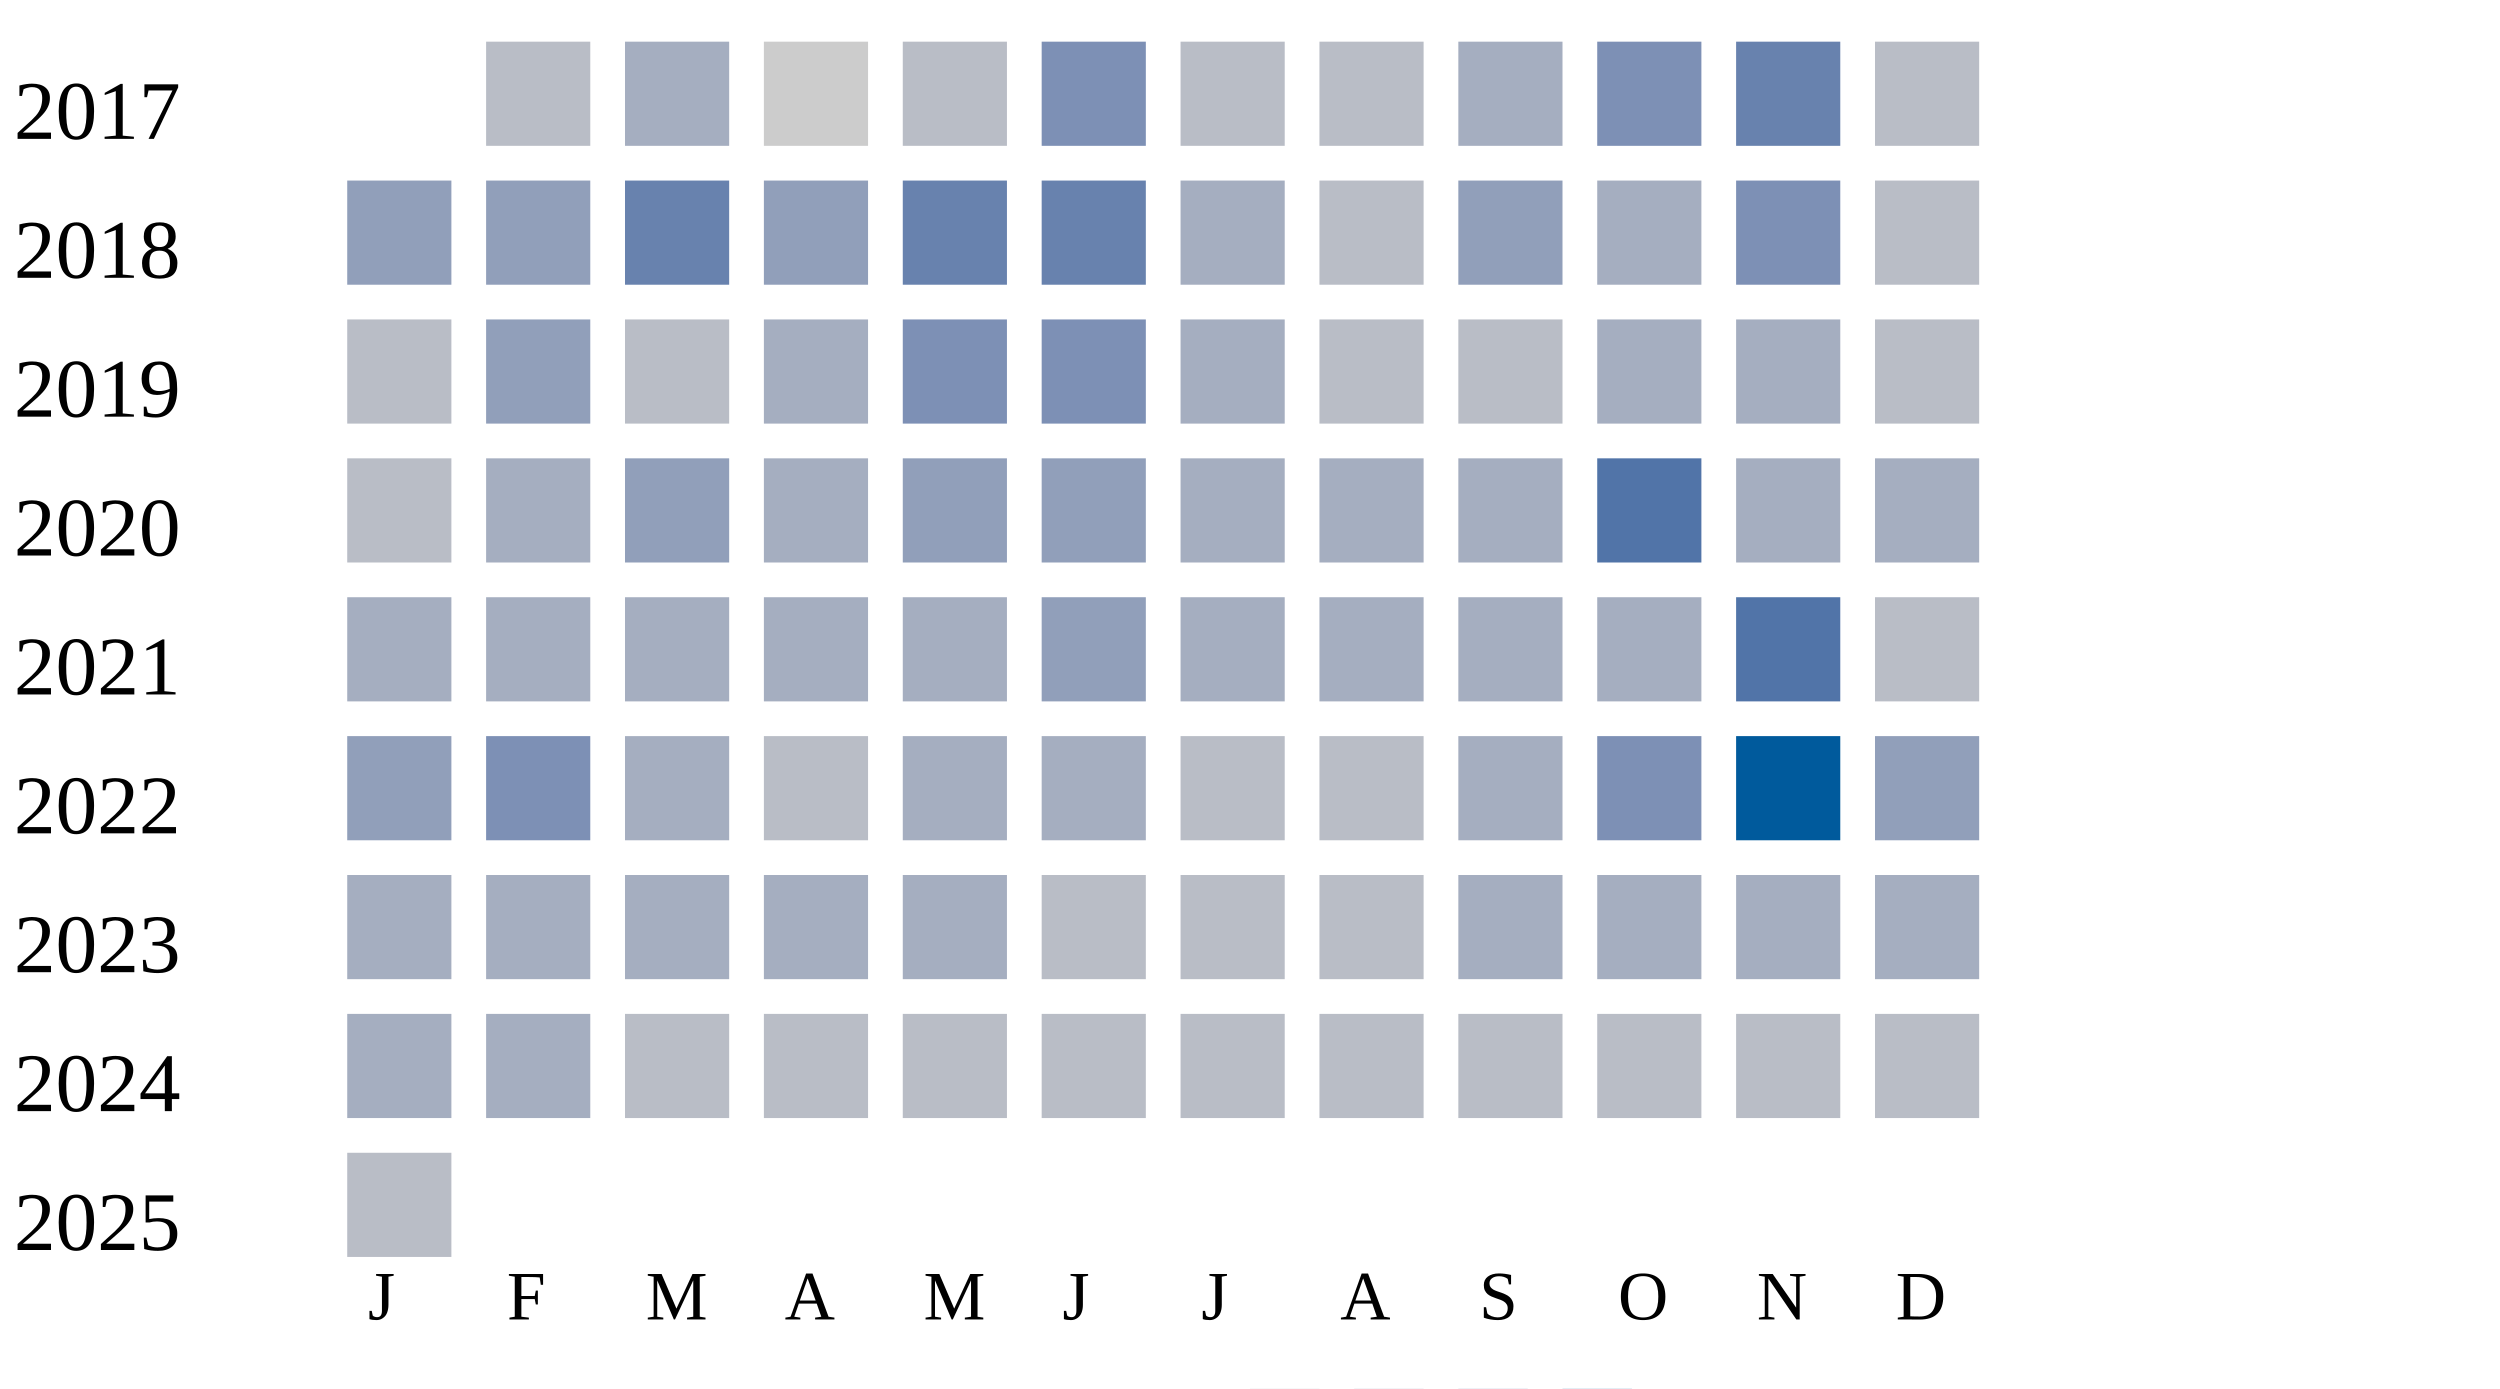
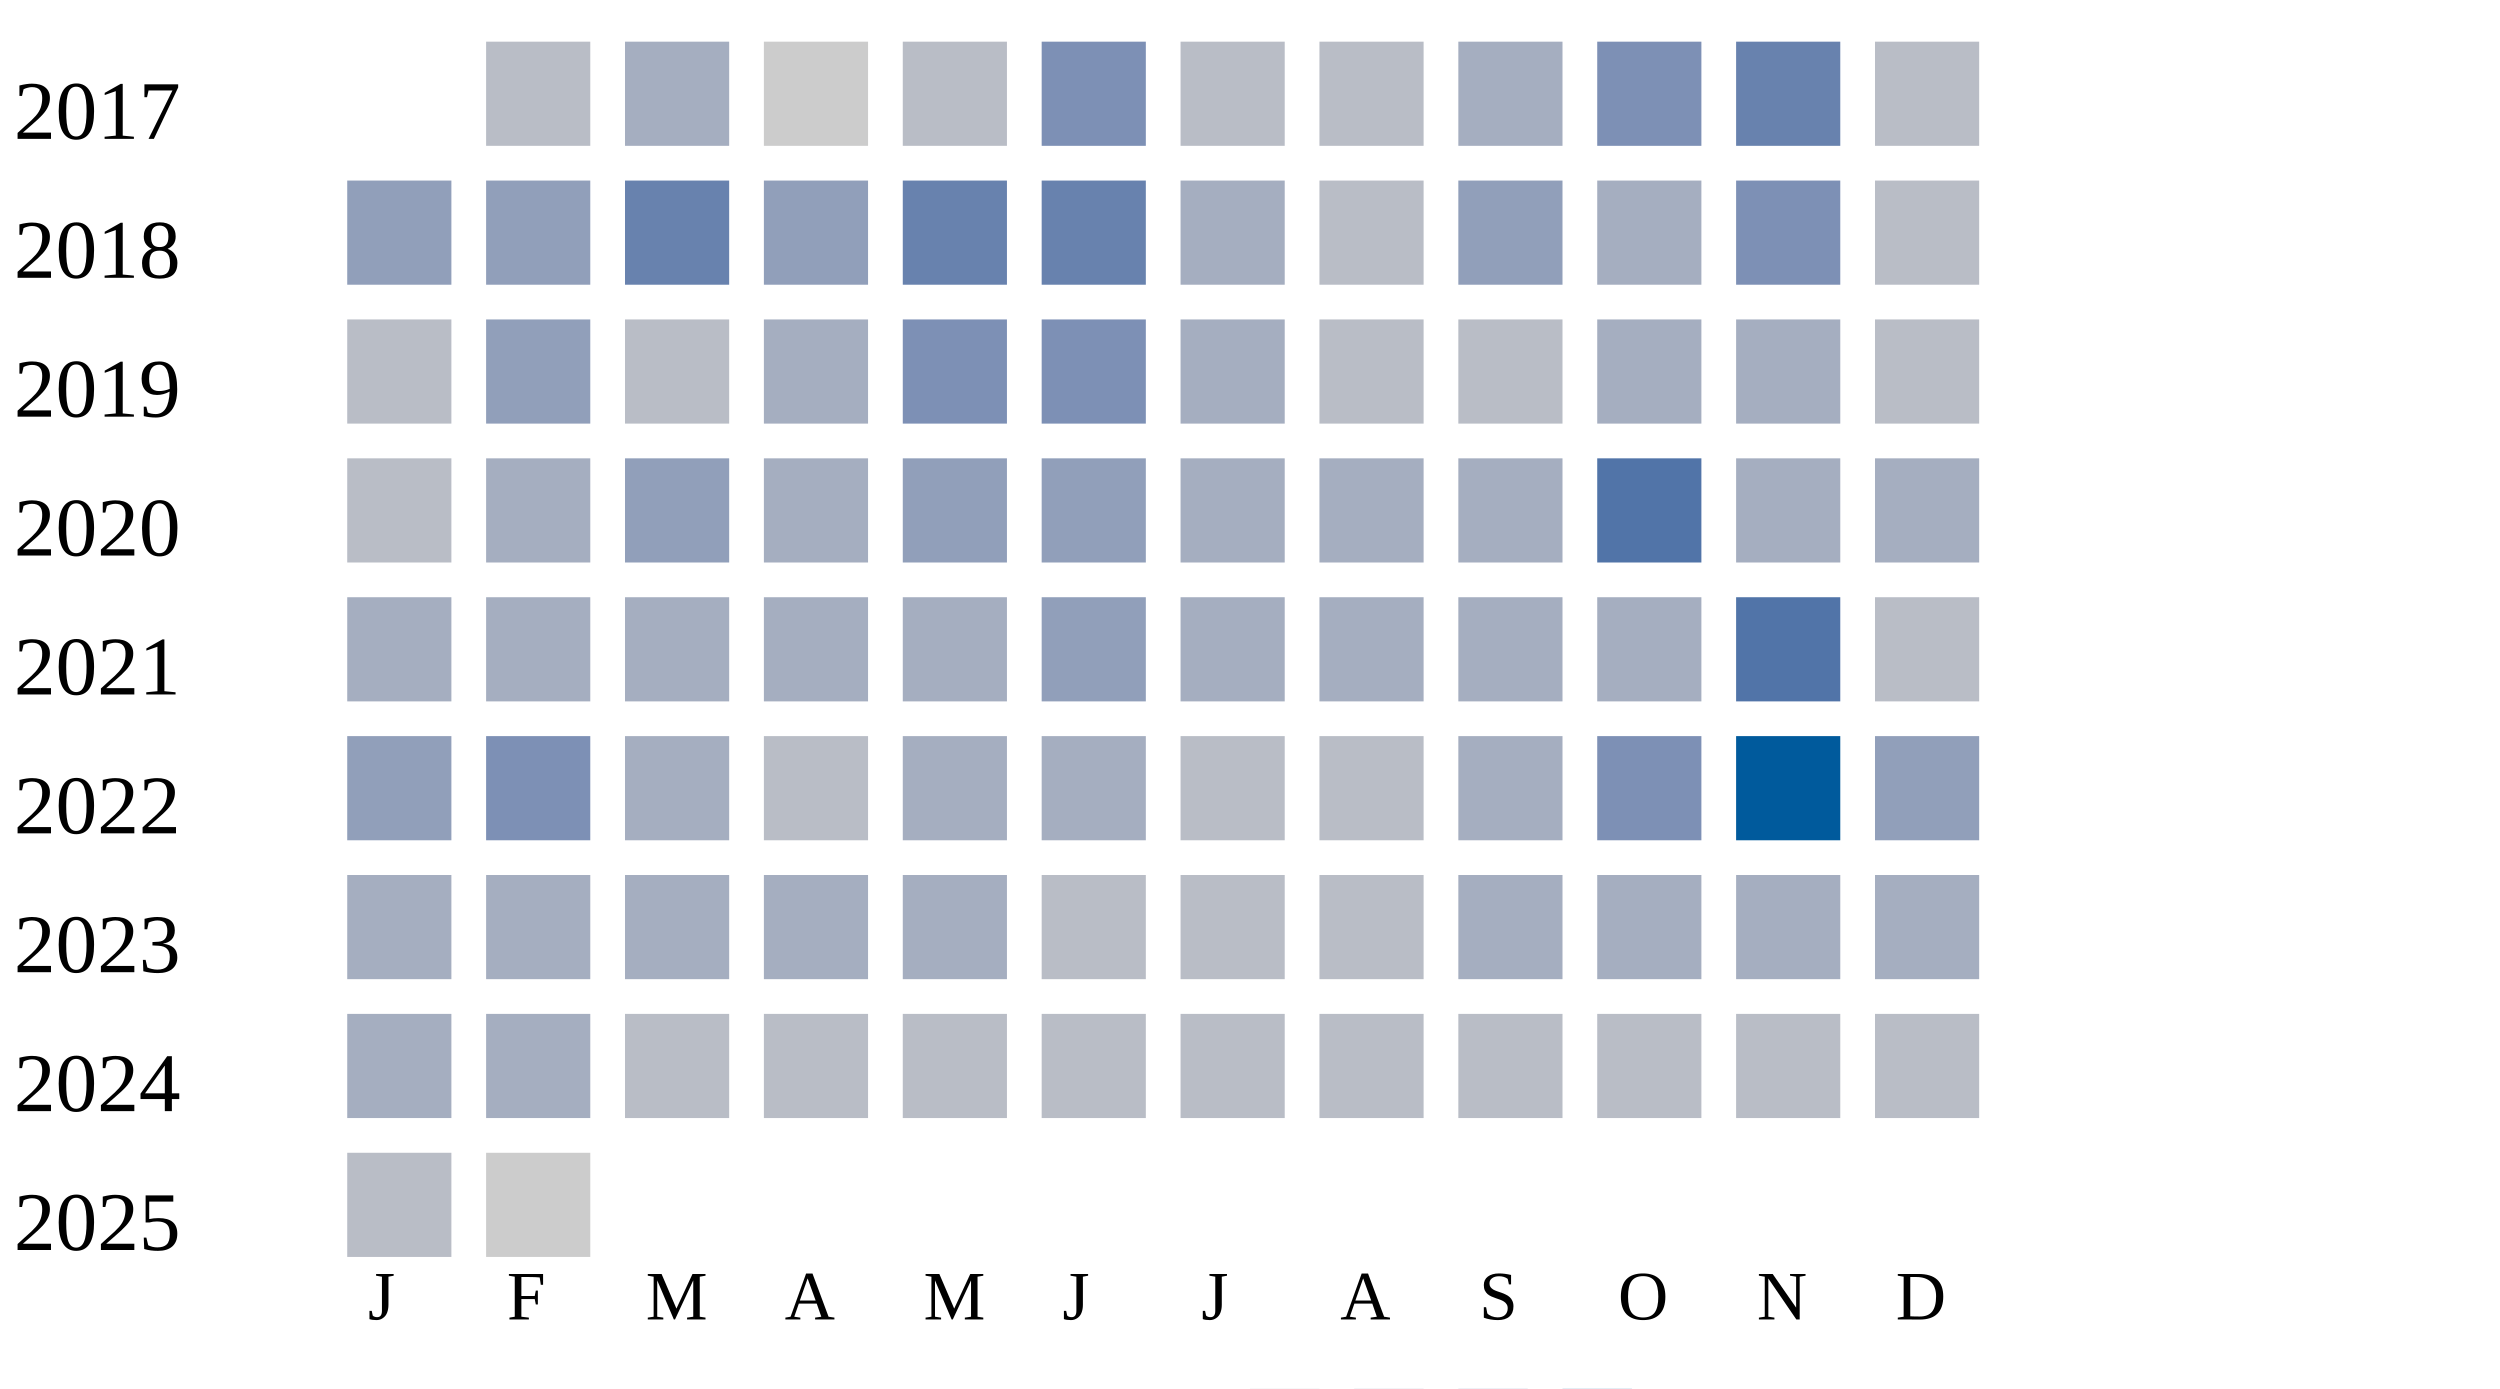
<svg xmlns="http://www.w3.org/2000/svg" width="360" height="200">
  <g transform="translate(0 0)">
    <text x="2" y="20">2017</text>
    <rect x="70" y="6" width="15" height="15" fill="#b9bdc6" />
    <rect x="90" y="6" width="15" height="15" fill="#a5aec0" />
    <rect x="110" y="6" width="15" height="15" fill="#cccccc" />
    <rect x="130" y="6" width="15" height="15" fill="#b9bdc6" />
    <rect x="150" y="6" width="15" height="15" fill="#7d90b5" />
    <rect x="170" y="6" width="15" height="15" fill="#b9bdc6" />
    <rect x="190" y="6" width="15" height="15" fill="#b9bdc6" />
    <rect x="210" y="6" width="15" height="15" fill="#a5aec0" />
    <rect x="230" y="6" width="15" height="15" fill="#7d90b5" />
    <rect x="250" y="6" width="15" height="15" fill="#6882ae" />
    <rect x="270" y="6" width="15" height="15" fill="#b9bdc6" />
  </g>
  <g transform="translate(0 20)">
    <text x="2" y="20">2018</text>
    <rect x="50" y="6" width="15" height="15" fill="#919fba" />
    <rect x="70" y="6" width="15" height="15" fill="#919fba" />
    <rect x="90" y="6" width="15" height="15" fill="#6882ae" />
    <rect x="110" y="6" width="15" height="15" fill="#919fba" />
    <rect x="130" y="6" width="15" height="15" fill="#6882ae" />
    <rect x="150" y="6" width="15" height="15" fill="#6882ae" />
    <rect x="170" y="6" width="15" height="15" fill="#a5aec0" />
    <rect x="190" y="6" width="15" height="15" fill="#b9bdc6" />
    <rect x="210" y="6" width="15" height="15" fill="#919fba" />
    <rect x="230" y="6" width="15" height="15" fill="#a5aec0" />
    <rect x="250" y="6" width="15" height="15" fill="#7d90b5" />
    <rect x="270" y="6" width="15" height="15" fill="#b9bdc6" />
  </g>
  <g transform="translate(0 40)">
    <text x="2" y="20">2019</text>
    <rect x="50" y="6" width="15" height="15" fill="#b9bdc6" />
    <rect x="70" y="6" width="15" height="15" fill="#919fba" />
    <rect x="90" y="6" width="15" height="15" fill="#b9bdc6" />
    <rect x="110" y="6" width="15" height="15" fill="#a5aec0" />
    <rect x="130" y="6" width="15" height="15" fill="#7d90b5" />
    <rect x="150" y="6" width="15" height="15" fill="#7d90b5" />
    <rect x="170" y="6" width="15" height="15" fill="#a5aec0" />
    <rect x="190" y="6" width="15" height="15" fill="#b9bdc6" />
    <rect x="210" y="6" width="15" height="15" fill="#b9bdc6" />
    <rect x="230" y="6" width="15" height="15" fill="#a5aec0" />
    <rect x="250" y="6" width="15" height="15" fill="#a5aec0" />
    <rect x="270" y="6" width="15" height="15" fill="#b9bdc6" />
  </g>
  <g transform="translate(0 60)">
    <text x="2" y="20">2020</text>
    <rect x="50" y="6" width="15" height="15" fill="#b9bdc6" />
    <rect x="70" y="6" width="15" height="15" fill="#a5aec0" />
    <rect x="90" y="6" width="15" height="15" fill="#919fba" />
    <rect x="110" y="6" width="15" height="15" fill="#a5aec0" />
    <rect x="130" y="6" width="15" height="15" fill="#919fba" />
    <rect x="150" y="6" width="15" height="15" fill="#919fba" />
    <rect x="170" y="6" width="15" height="15" fill="#a5aec0" />
    <rect x="190" y="6" width="15" height="15" fill="#a5aec0" />
    <rect x="210" y="6" width="15" height="15" fill="#a5aec0" />
    <rect x="230" y="6" width="15" height="15" fill="#5174a8" />
    <rect x="250" y="6" width="15" height="15" fill="#a5aec0" />
    <rect x="270" y="6" width="15" height="15" fill="#a5aec0" />
  </g>
  <g transform="translate(0 80)">
    <text x="2" y="20">2021</text>
    <rect x="50" y="6" width="15" height="15" fill="#a5aec0" />
    <rect x="70" y="6" width="15" height="15" fill="#a5aec0" />
    <rect x="90" y="6" width="15" height="15" fill="#a5aec0" />
    <rect x="110" y="6" width="15" height="15" fill="#a5aec0" />
    <rect x="130" y="6" width="15" height="15" fill="#a5aec0" />
    <rect x="150" y="6" width="15" height="15" fill="#919fba" />
    <rect x="170" y="6" width="15" height="15" fill="#a5aec0" />
    <rect x="190" y="6" width="15" height="15" fill="#a5aec0" />
    <rect x="210" y="6" width="15" height="15" fill="#a5aec0" />
    <rect x="230" y="6" width="15" height="15" fill="#a5aec0" />
    <rect x="250" y="6" width="15" height="15" fill="#5174a8" />
    <rect x="270" y="6" width="15" height="15" fill="#b9bdc6" />
  </g>
  <g transform="translate(0 100)">
    <text x="2" y="20">2022</text>
    <rect x="50" y="6" width="15" height="15" fill="#919fba" />
    <rect x="70" y="6" width="15" height="15" fill="#7d90b5" />
    <rect x="90" y="6" width="15" height="15" fill="#a5aec0" />
    <rect x="110" y="6" width="15" height="15" fill="#b9bdc6" />
    <rect x="130" y="6" width="15" height="15" fill="#a5aec0" />
    <rect x="150" y="6" width="15" height="15" fill="#a5aec0" />
    <rect x="170" y="6" width="15" height="15" fill="#b9bdc6" />
    <rect x="190" y="6" width="15" height="15" fill="#b9bdc6" />
    <rect x="210" y="6" width="15" height="15" fill="#a5aec0" />
    <rect x="230" y="6" width="15" height="15" fill="#7d90b5" />
    <rect x="250" y="6" width="15" height="15" fill="#005a9c" />
    <rect x="270" y="6" width="15" height="15" fill="#919fba" />
  </g>
  <g transform="translate(0 120)">
    <text x="2" y="20">2023</text>
    <rect x="50" y="6" width="15" height="15" fill="#a5aec0" />
    <rect x="70" y="6" width="15" height="15" fill="#a5aec0" />
    <rect x="90" y="6" width="15" height="15" fill="#a5aec0" />
    <rect x="110" y="6" width="15" height="15" fill="#a5aec0" />
    <rect x="130" y="6" width="15" height="15" fill="#a5aec0" />
    <rect x="150" y="6" width="15" height="15" fill="#b9bdc6" />
    <rect x="170" y="6" width="15" height="15" fill="#b9bdc6" />
    <rect x="190" y="6" width="15" height="15" fill="#b9bdc6" />
    <rect x="210" y="6" width="15" height="15" fill="#a5aec0" />
    <rect x="230" y="6" width="15" height="15" fill="#a5aec0" />
    <rect x="250" y="6" width="15" height="15" fill="#a5aec0" />
    <rect x="270" y="6" width="15" height="15" fill="#a5aec0" />
  </g>
  <g transform="translate(0 140)">
    <text x="2" y="20">2024</text>
    <rect x="50" y="6" width="15" height="15" fill="#a5aec0" />
    <rect x="70" y="6" width="15" height="15" fill="#a5aec0" />
    <rect x="90" y="6" width="15" height="15" fill="#b9bdc6" />
    <rect x="110" y="6" width="15" height="15" fill="#b9bdc6" />
    <rect x="130" y="6" width="15" height="15" fill="#b9bdc6" />
    <rect x="150" y="6" width="15" height="15" fill="#b9bdc6" />
    <rect x="170" y="6" width="15" height="15" fill="#b9bdc6" />
    <rect x="190" y="6" width="15" height="15" fill="#b9bdc6" />
    <rect x="210" y="6" width="15" height="15" fill="#b9bdc6" />
    <rect x="230" y="6" width="15" height="15" fill="#b9bdc6" />
    <rect x="250" y="6" width="15" height="15" fill="#b9bdc6" />
    <rect x="270" y="6" width="15" height="15" fill="#b9bdc6" />
  </g>
  <g transform="translate(0 160)">
    <text x="2" y="20">2025</text>
    <rect x="50" y="6" width="15" height="15" fill="#b9bdc6" />
+     <rect x="70" y="6" width="15" height="15" fill="#cccccc" />
  </g>
  <text style="font-size: 10px; text-align: center" x="53" y="190">J</text>
  <text style="font-size: 10px; text-align: center" x="73" y="190">F</text>
  <text style="font-size: 10px; text-align: center" x="93" y="190">M</text>
  <text style="font-size: 10px; text-align: center" x="113" y="190">A</text>
  <text style="font-size: 10px; text-align: center" x="133" y="190">M</text>
  <text style="font-size: 10px; text-align: center" x="153" y="190">J</text>
  <text style="font-size: 10px; text-align: center" x="173" y="190">J</text>
  <text style="font-size: 10px; text-align: center" x="193" y="190">A</text>
  <text style="font-size: 10px; text-align: center" x="213" y="190">S</text>
  <text style="font-size: 10px; text-align: center" x="233" y="190">O</text>
  <text style="font-size: 10px; text-align: center" x="253" y="190">N</text>
  <text style="font-size: 10px; text-align: center" x="273" y="190">D</text>
  <text style="font-size: 10px;" x="155" y="209">Less</text>
  <rect fill="#b9bdc6" width="10" height="10" x="180" y="200" />
  <rect fill="#919fba" width="10" height="10" x="195" y="200" />
  <rect fill="#6882ae" width="10" height="10" x="210" y="200" />
  <rect fill="#005a9c" width="10" height="10" x="225" y="200" />
  <text x="240" y="209" style="font-size: 10px;">More</text>
</svg>
